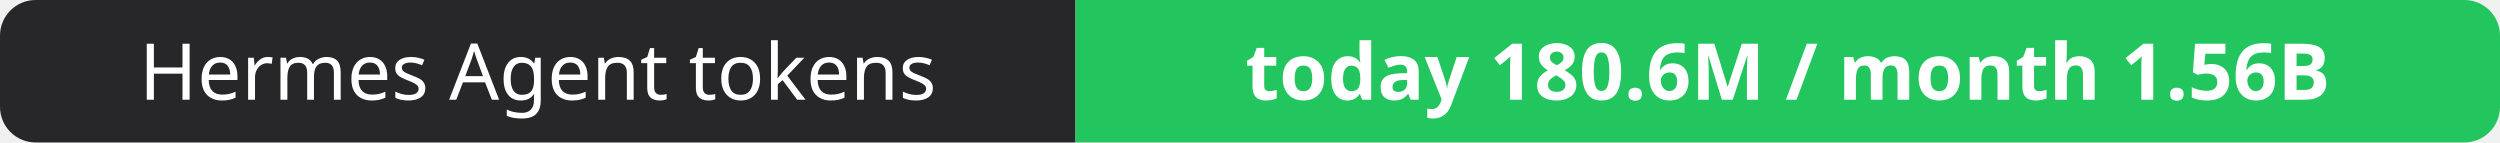
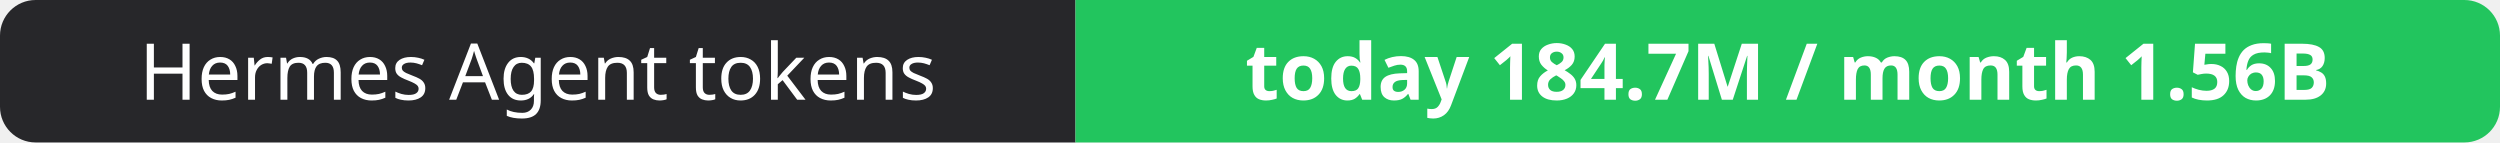
- <svg xmlns="http://www.w3.org/2000/svg" width="351" height="20" role="img" aria-label="Hermes Agent tokens: today 180.6M / month 1.56B">
+ <svg xmlns="http://www.w3.org/2000/svg" width="351" height="20" role="img" aria-label="Hermes Agent tokens: today 184.7M / month 1.56B">
  <clipPath id="r">
    <rect width="351" height="20" rx="5" fill="#fff" />
  </clipPath>
  <g clip-path="url(#r)">
    <rect width="151" height="20" fill="#27272a" />
    <rect x="151" width="200" height="20" fill="#22c55e" />
  </g>
  <g fill="#fff" text-anchor="middle" font-family="Verdana,Geneva,sans-serif" font-size="11">
    <text x="75.5" y="14">Hermes Agent tokens</text>
-     <text x="251.0" y="14" font-weight="700">today 180.6M / month 1.56B</text>
+     <text x="251.0" y="14" font-weight="700">today 184.7M / month 1.56B</text>
  </g>
</svg>
